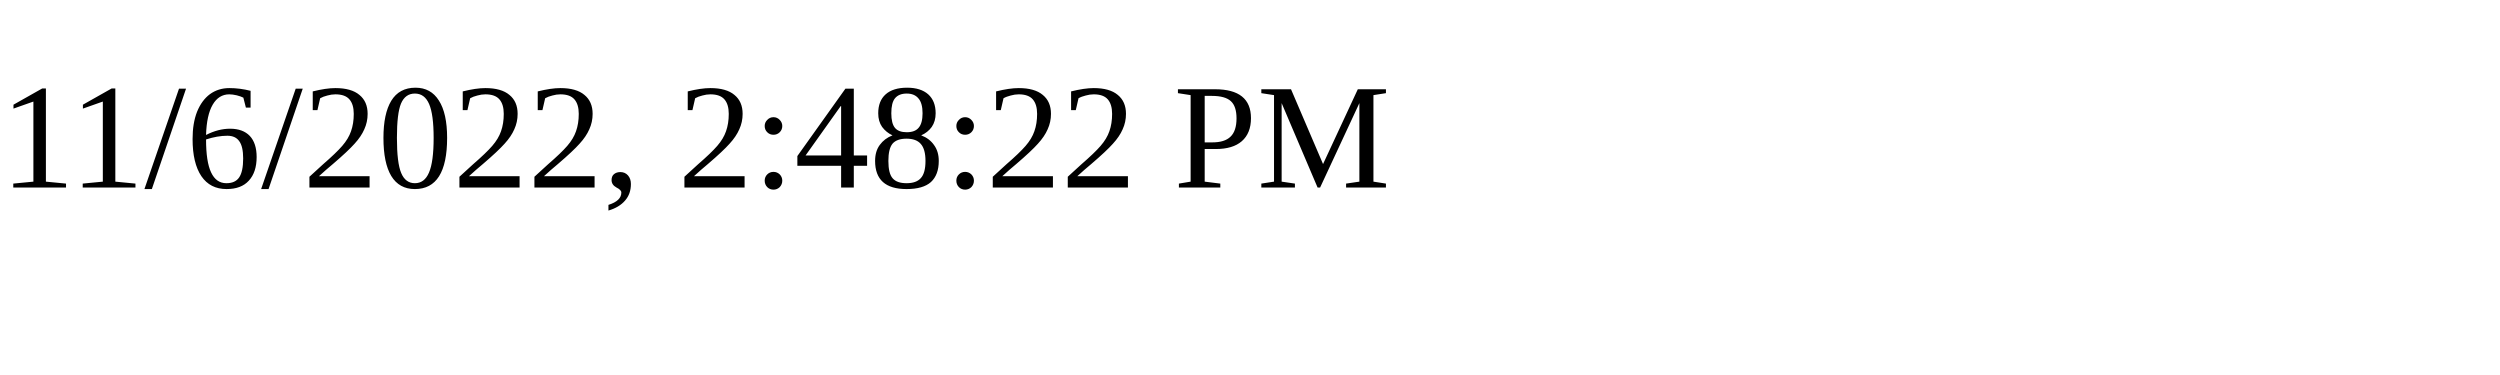
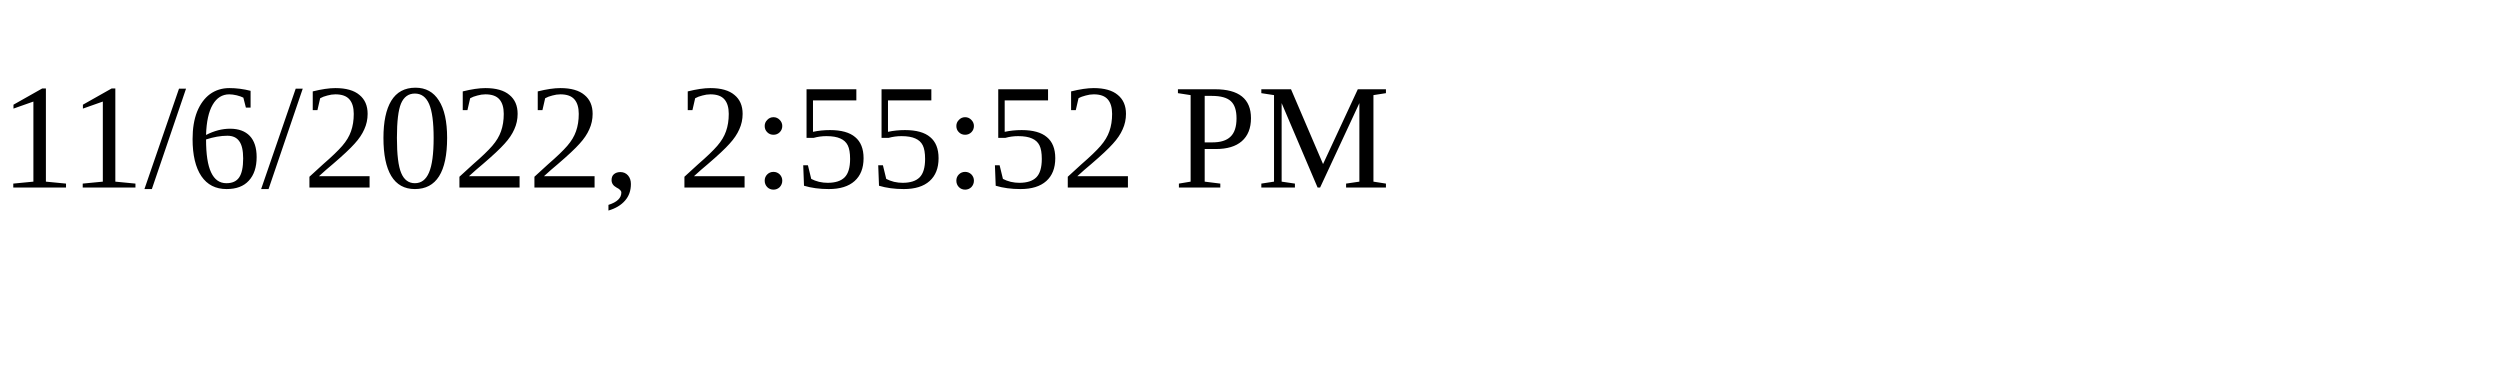
<svg xmlns="http://www.w3.org/2000/svg" height="30" width="200">
-   <text x="0" y="15">11/6/2022, 2:48:22 PM</text>
+   <text x="0" y="15">11/6/2022, 2:55:52 PM</text>
</svg>
